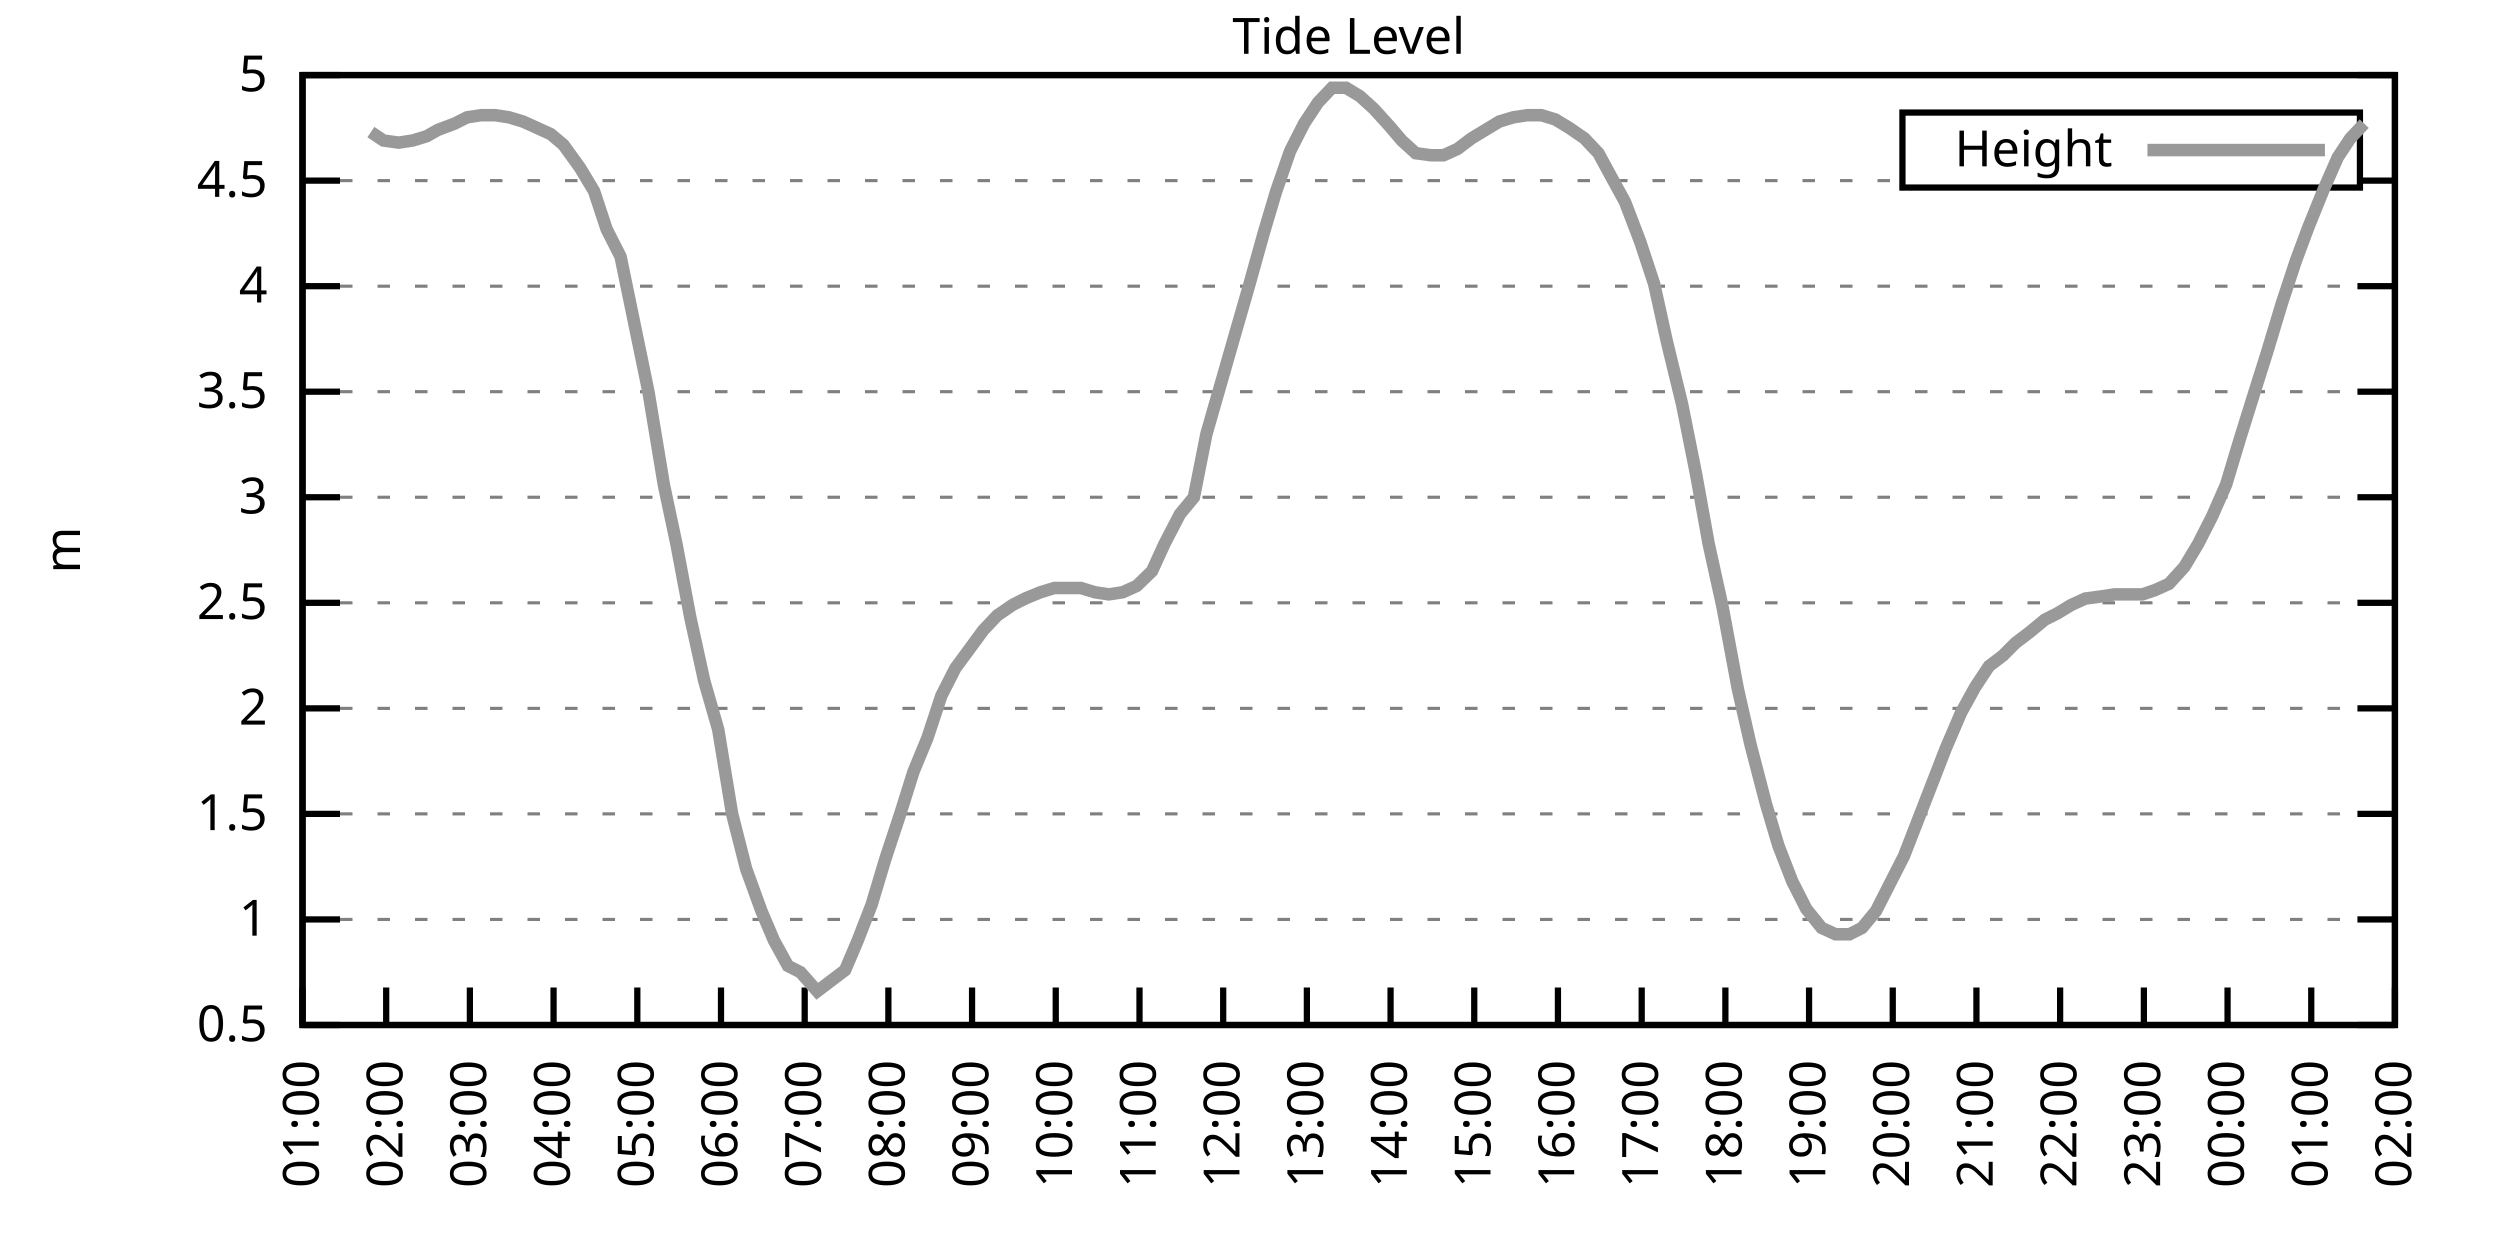
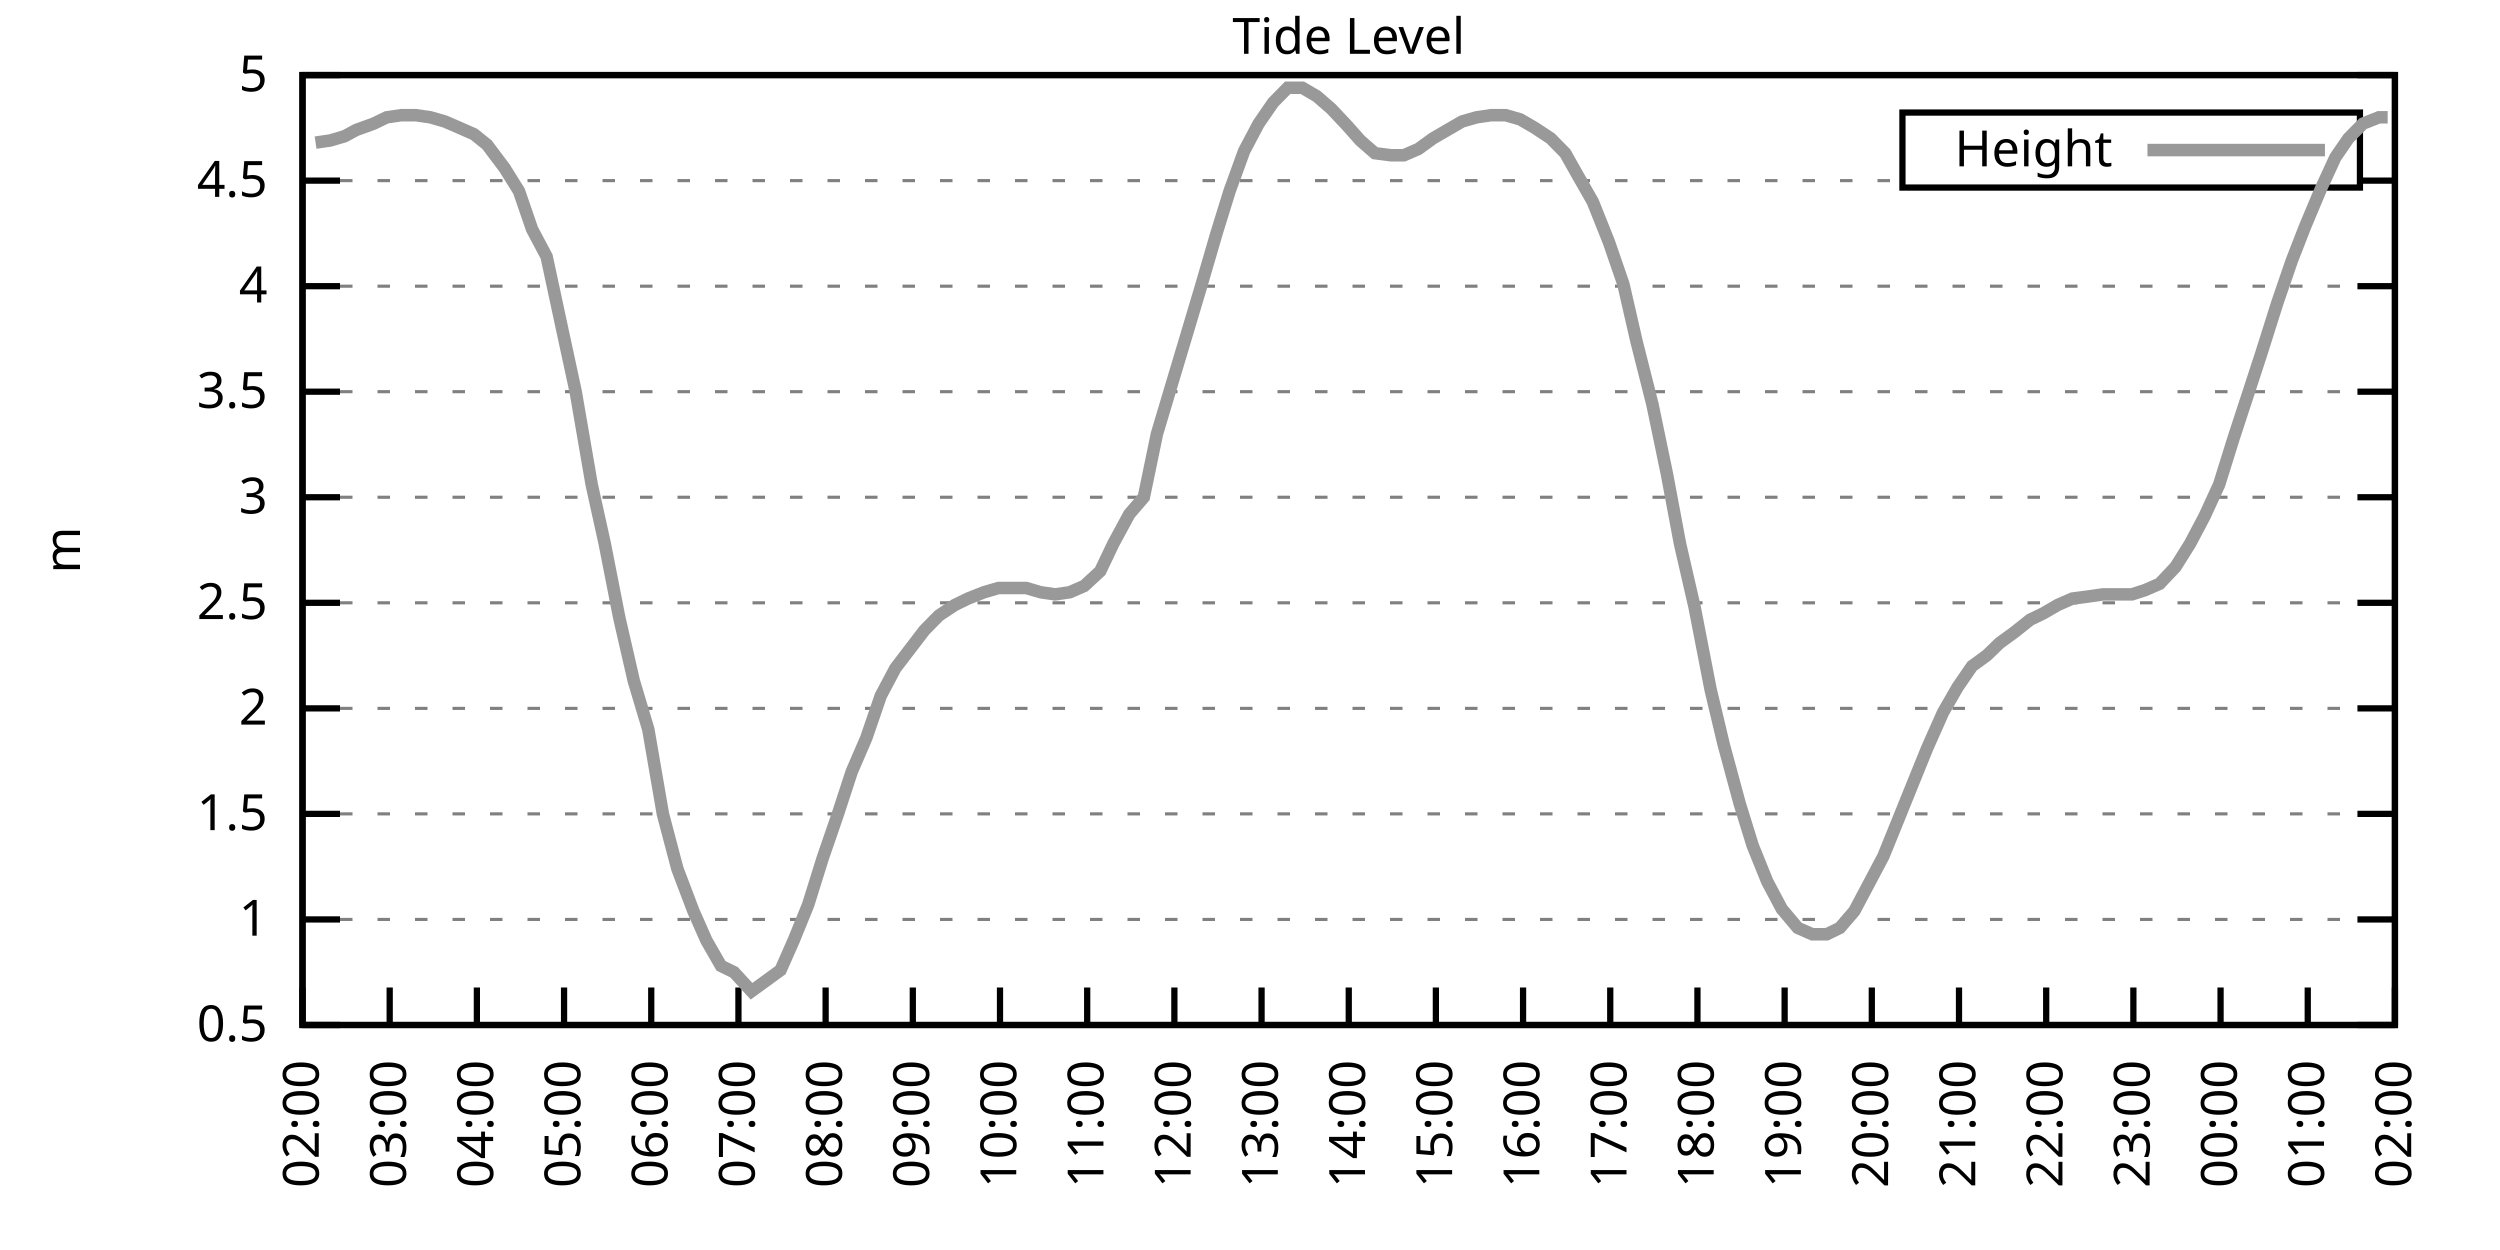
<svg xmlns="http://www.w3.org/2000/svg" xmlns:xlink="http://www.w3.org/1999/xlink" width="400" height="200" viewBox="0 0 400 200">
  <g id="gnuplot_canvas">
    <rect x="0" y="0" width="400" height="200" fill="none" />
    <defs>
      <circle id="gpDot" r="0.5" stroke-width="0.5" stroke="currentColor" />
      <path id="gpPt0" stroke-width="0.333" stroke="currentColor" d="M-1,0 h2 M0,-1 v2" />
      <path id="gpPt1" stroke-width="0.333" stroke="currentColor" d="M-1,-1 L1,1 M1,-1 L-1,1" />
      <path id="gpPt2" stroke-width="0.333" stroke="currentColor" d="M-1,0 L1,0 M0,-1 L0,1 M-1,-1 L1,1 M-1,1 L1,-1" />
      <rect id="gpPt3" stroke-width="0.333" stroke="currentColor" x="-1" y="-1" width="2" height="2" />
      <rect id="gpPt4" stroke-width="0.333" stroke="currentColor" fill="currentColor" x="-1" y="-1" width="2" height="2" />
      <circle id="gpPt5" stroke-width="0.333" stroke="currentColor" cx="0" cy="0" r="1" />
      <use xlink:href="#gpPt5" id="gpPt6" fill="currentColor" stroke="none" />
      <path id="gpPt7" stroke-width="0.333" stroke="currentColor" d="M0,-1.33 L-1.33,0.67 L1.33,0.67 z" />
      <use xlink:href="#gpPt7" id="gpPt8" fill="currentColor" stroke="none" />
      <use xlink:href="#gpPt7" id="gpPt9" stroke="currentColor" transform="rotate(180)" />
      <use xlink:href="#gpPt9" id="gpPt10" fill="currentColor" stroke="none" />
      <use xlink:href="#gpPt3" id="gpPt11" stroke="currentColor" transform="rotate(45)" />
      <use xlink:href="#gpPt11" id="gpPt12" fill="currentColor" stroke="none" />
      <path id="gpPt13" stroke-width="0.333" stroke="currentColor" d="M0,1.330 L1.265,0.411 L0.782,-1.067 L-0.782,-1.076 L-1.265,0.411 z" />
      <use xlink:href="#gpPt13" id="gpPt14" fill="currentColor" stroke="none" />
      <filter id="textbox" filterUnits="objectBoundingBox" x="0" y="0" height="1" width="1">
        <feFlood flood-color="white" flood-opacity="1" result="bgnd" />
        <feComposite in="SourceGraphic" in2="bgnd" operator="atop" />
      </filter>
      <filter id="greybox" filterUnits="objectBoundingBox" x="0" y="0" height="1" width="1">
        <feFlood flood-color="lightgrey" flood-opacity="1" result="grey" />
        <feComposite in="SourceGraphic" in2="grey" operator="atop" />
      </filter>
    </defs>
    <g fill="none" color="white" stroke="currentColor" stroke-width="1.00" stroke-linecap="butt" stroke-linejoin="miter">
</g>
    <g fill="none" color="black" stroke="currentColor" stroke-width="1.00" stroke-linecap="butt" stroke-linejoin="miter">
      <g stroke="none" shape-rendering="crispEdges">
        <polygon fill="rgb(255, 255, 255)" points="48.40,164.00 383.18,164.00 383.18,12.02 48.40,12.02 " />
      </g>
    </g>
    <g fill="none" color="black" stroke="currentColor" stroke-width="1.00" stroke-linecap="butt" stroke-linejoin="miter">
</g>
    <g fill="none" color="black" stroke="black" stroke-width="0.50" stroke-linecap="butt" stroke-linejoin="miter">
</g>
    <g fill="none" color="gray" stroke="currentColor" stroke-width="0.50" stroke-linecap="butt" stroke-linejoin="miter">
      <path stroke="gray" stroke-dasharray="2,4" class="gridline" d="M48.40,164.00 L383.19,164.00  " />
    </g>
    <g fill="none" color="gray" stroke="gray" stroke-width="1.00" stroke-linecap="butt" stroke-linejoin="miter">
</g>
    <g fill="none" color="black" stroke="currentColor" stroke-width="1.00" stroke-linecap="butt" stroke-linejoin="miter">
      <path stroke="black" d="M48.40,164.00 L54.40,164.00 M383.19,164.00 L377.19,164.00  " />
      <g transform="translate(42.80,166.60)" stroke="none" fill="black" font-family="Sans" font-size="8.00" text-anchor="end">
        <text>
          <tspan font-family="Sans"> 0.5</tspan>
        </text>
      </g>
    </g>
    <g fill="none" color="black" stroke="currentColor" stroke-width="1.00" stroke-linecap="butt" stroke-linejoin="miter">
</g>
    <g fill="none" color="black" stroke="black" stroke-width="0.50" stroke-linecap="butt" stroke-linejoin="miter">
</g>
    <g fill="none" color="gray" stroke="currentColor" stroke-width="0.50" stroke-linecap="butt" stroke-linejoin="miter">
      <path stroke="gray" stroke-dasharray="2,4" class="gridline" d="M48.40,147.11 L383.19,147.11  " />
    </g>
    <g fill="none" color="gray" stroke="gray" stroke-width="1.00" stroke-linecap="butt" stroke-linejoin="miter">
</g>
    <g fill="none" color="black" stroke="currentColor" stroke-width="1.00" stroke-linecap="butt" stroke-linejoin="miter">
      <path stroke="black" d="M48.40,147.11 L54.40,147.11 M383.19,147.11 L377.19,147.11  " />
      <g transform="translate(42.80,149.71)" stroke="none" fill="black" font-family="Sans" font-size="8.00" text-anchor="end">
        <text>
          <tspan font-family="Sans"> 1</tspan>
        </text>
      </g>
    </g>
    <g fill="none" color="black" stroke="currentColor" stroke-width="1.00" stroke-linecap="butt" stroke-linejoin="miter">
</g>
    <g fill="none" color="black" stroke="black" stroke-width="0.50" stroke-linecap="butt" stroke-linejoin="miter">
</g>
    <g fill="none" color="gray" stroke="currentColor" stroke-width="0.50" stroke-linecap="butt" stroke-linejoin="miter">
      <path stroke="gray" stroke-dasharray="2,4" class="gridline" d="M48.40,130.22 L383.19,130.22  " />
    </g>
    <g fill="none" color="gray" stroke="gray" stroke-width="1.00" stroke-linecap="butt" stroke-linejoin="miter">
</g>
    <g fill="none" color="black" stroke="currentColor" stroke-width="1.00" stroke-linecap="butt" stroke-linejoin="miter">
      <path stroke="black" d="M48.40,130.22 L54.40,130.22 M383.19,130.22 L377.19,130.22  " />
      <g transform="translate(42.80,132.82)" stroke="none" fill="black" font-family="Sans" font-size="8.00" text-anchor="end">
        <text>
          <tspan font-family="Sans"> 1.5</tspan>
        </text>
      </g>
    </g>
    <g fill="none" color="black" stroke="currentColor" stroke-width="1.00" stroke-linecap="butt" stroke-linejoin="miter">
</g>
    <g fill="none" color="black" stroke="black" stroke-width="0.50" stroke-linecap="butt" stroke-linejoin="miter">
</g>
    <g fill="none" color="gray" stroke="currentColor" stroke-width="0.50" stroke-linecap="butt" stroke-linejoin="miter">
      <path stroke="gray" stroke-dasharray="2,4" class="gridline" d="M48.40,113.34 L383.19,113.34  " />
    </g>
    <g fill="none" color="gray" stroke="gray" stroke-width="1.00" stroke-linecap="butt" stroke-linejoin="miter">
</g>
    <g fill="none" color="black" stroke="currentColor" stroke-width="1.00" stroke-linecap="butt" stroke-linejoin="miter">
      <path stroke="black" d="M48.40,113.34 L54.40,113.34 M383.19,113.34 L377.19,113.34  " />
      <g transform="translate(42.80,115.94)" stroke="none" fill="black" font-family="Sans" font-size="8.00" text-anchor="end">
        <text>
          <tspan font-family="Sans"> 2</tspan>
        </text>
      </g>
    </g>
    <g fill="none" color="black" stroke="currentColor" stroke-width="1.00" stroke-linecap="butt" stroke-linejoin="miter">
</g>
    <g fill="none" color="black" stroke="black" stroke-width="0.50" stroke-linecap="butt" stroke-linejoin="miter">
</g>
    <g fill="none" color="gray" stroke="currentColor" stroke-width="0.50" stroke-linecap="butt" stroke-linejoin="miter">
      <path stroke="gray" stroke-dasharray="2,4" class="gridline" d="M48.40,96.45 L383.19,96.45  " />
    </g>
    <g fill="none" color="gray" stroke="gray" stroke-width="1.00" stroke-linecap="butt" stroke-linejoin="miter">
</g>
    <g fill="none" color="black" stroke="currentColor" stroke-width="1.00" stroke-linecap="butt" stroke-linejoin="miter">
      <path stroke="black" d="M48.40,96.45 L54.40,96.45 M383.19,96.45 L377.19,96.45  " />
      <g transform="translate(42.80,99.05)" stroke="none" fill="black" font-family="Sans" font-size="8.00" text-anchor="end">
        <text>
          <tspan font-family="Sans"> 2.5</tspan>
        </text>
      </g>
    </g>
    <g fill="none" color="black" stroke="currentColor" stroke-width="1.00" stroke-linecap="butt" stroke-linejoin="miter">
</g>
    <g fill="none" color="black" stroke="black" stroke-width="0.50" stroke-linecap="butt" stroke-linejoin="miter">
</g>
    <g fill="none" color="gray" stroke="currentColor" stroke-width="0.50" stroke-linecap="butt" stroke-linejoin="miter">
      <path stroke="gray" stroke-dasharray="2,4" class="gridline" d="M48.40,79.56 L383.19,79.56  " />
    </g>
    <g fill="none" color="gray" stroke="gray" stroke-width="1.00" stroke-linecap="butt" stroke-linejoin="miter">
</g>
    <g fill="none" color="black" stroke="currentColor" stroke-width="1.00" stroke-linecap="butt" stroke-linejoin="miter">
      <path stroke="black" d="M48.40,79.56 L54.40,79.56 M383.19,79.56 L377.19,79.56  " />
      <g transform="translate(42.80,82.16)" stroke="none" fill="black" font-family="Sans" font-size="8.00" text-anchor="end">
        <text>
          <tspan font-family="Sans"> 3</tspan>
        </text>
      </g>
    </g>
    <g fill="none" color="black" stroke="currentColor" stroke-width="1.00" stroke-linecap="butt" stroke-linejoin="miter">
</g>
    <g fill="none" color="black" stroke="black" stroke-width="0.50" stroke-linecap="butt" stroke-linejoin="miter">
</g>
    <g fill="none" color="gray" stroke="currentColor" stroke-width="0.50" stroke-linecap="butt" stroke-linejoin="miter">
      <path stroke="gray" stroke-dasharray="2,4" class="gridline" d="M48.40,62.67 L383.19,62.67  " />
    </g>
    <g fill="none" color="gray" stroke="gray" stroke-width="1.00" stroke-linecap="butt" stroke-linejoin="miter">
</g>
    <g fill="none" color="black" stroke="currentColor" stroke-width="1.00" stroke-linecap="butt" stroke-linejoin="miter">
      <path stroke="black" d="M48.40,62.67 L54.40,62.67 M383.19,62.67 L377.19,62.67  " />
      <g transform="translate(42.80,65.27)" stroke="none" fill="black" font-family="Sans" font-size="8.00" text-anchor="end">
        <text>
          <tspan font-family="Sans"> 3.5</tspan>
        </text>
      </g>
    </g>
    <g fill="none" color="black" stroke="currentColor" stroke-width="1.00" stroke-linecap="butt" stroke-linejoin="miter">
</g>
    <g fill="none" color="black" stroke="black" stroke-width="0.50" stroke-linecap="butt" stroke-linejoin="miter">
</g>
    <g fill="none" color="gray" stroke="currentColor" stroke-width="0.50" stroke-linecap="butt" stroke-linejoin="miter">
      <path stroke="gray" stroke-dasharray="2,4" class="gridline" d="M48.40,45.79 L383.19,45.79  " />
    </g>
    <g fill="none" color="gray" stroke="gray" stroke-width="1.00" stroke-linecap="butt" stroke-linejoin="miter">
</g>
    <g fill="none" color="black" stroke="currentColor" stroke-width="1.00" stroke-linecap="butt" stroke-linejoin="miter">
      <path stroke="black" d="M48.40,45.79 L54.40,45.79 M383.19,45.79 L377.19,45.79  " />
      <g transform="translate(42.80,48.39)" stroke="none" fill="black" font-family="Sans" font-size="8.00" text-anchor="end">
        <text>
          <tspan font-family="Sans"> 4</tspan>
        </text>
      </g>
    </g>
    <g fill="none" color="black" stroke="currentColor" stroke-width="1.00" stroke-linecap="butt" stroke-linejoin="miter">
</g>
    <g fill="none" color="black" stroke="black" stroke-width="0.50" stroke-linecap="butt" stroke-linejoin="miter">
</g>
    <g fill="none" color="gray" stroke="currentColor" stroke-width="0.50" stroke-linecap="butt" stroke-linejoin="miter">
      <path stroke="gray" stroke-dasharray="2,4" class="gridline" d="M48.40,28.90 L304.39,28.90 M377.59,28.90 L383.19,28.90  " />
    </g>
    <g fill="none" color="gray" stroke="gray" stroke-width="1.00" stroke-linecap="butt" stroke-linejoin="miter">
</g>
    <g fill="none" color="black" stroke="currentColor" stroke-width="1.00" stroke-linecap="butt" stroke-linejoin="miter">
      <path stroke="black" d="M48.40,28.90 L54.40,28.90 M383.19,28.90 L377.19,28.90  " />
      <g transform="translate(42.80,31.50)" stroke="none" fill="black" font-family="Sans" font-size="8.00" text-anchor="end">
        <text>
          <tspan font-family="Sans"> 4.5</tspan>
        </text>
      </g>
    </g>
    <g fill="none" color="black" stroke="currentColor" stroke-width="1.00" stroke-linecap="butt" stroke-linejoin="miter">
</g>
    <g fill="none" color="black" stroke="black" stroke-width="0.50" stroke-linecap="butt" stroke-linejoin="miter">
</g>
    <g fill="none" color="gray" stroke="currentColor" stroke-width="0.50" stroke-linecap="butt" stroke-linejoin="miter">
      <path stroke="gray" stroke-dasharray="2,4" class="gridline" d="M48.40,12.01 L383.19,12.01  " />
    </g>
    <g fill="none" color="gray" stroke="gray" stroke-width="1.00" stroke-linecap="butt" stroke-linejoin="miter">
</g>
    <g fill="none" color="black" stroke="currentColor" stroke-width="1.00" stroke-linecap="butt" stroke-linejoin="miter">
      <path stroke="black" d="M48.40,12.01 L54.40,12.01 M383.19,12.01 L377.19,12.01  " />
      <g transform="translate(42.80,14.61)" stroke="none" fill="black" font-family="Sans" font-size="8.00" text-anchor="end">
        <text>
          <tspan font-family="Sans"> 5</tspan>
        </text>
      </g>
    </g>
    <g fill="none" color="black" stroke="currentColor" stroke-width="1.00" stroke-linecap="butt" stroke-linejoin="miter">
      <path stroke="black" d="M48.40,164.00 L48.40,158.00  " />
      <g transform="translate(51.00,169.60) rotate(270.00)" stroke="none" fill="black" font-family="Sans" font-size="8.00" text-anchor="end">
        <text>
-           <tspan font-family="Sans">01:00</tspan>
-         </text>
-       </g>
-     </g>
-     <g fill="none" color="black" stroke="currentColor" stroke-width="1.00" stroke-linecap="butt" stroke-linejoin="miter">
-       <path stroke="black" d="M61.79,164.00 L61.79,158.00  " />
-       <g transform="translate(64.39,169.60) rotate(270.00)" stroke="none" fill="black" font-family="Sans" font-size="8.00" text-anchor="end">
-         <text>
          <tspan font-family="Sans">02:00</tspan>
        </text>
      </g>
    </g>
    <g fill="none" color="black" stroke="currentColor" stroke-width="1.00" stroke-linecap="butt" stroke-linejoin="miter">
-       <path stroke="black" d="M75.18,164.00 L75.18,158.00  " />
-       <g transform="translate(77.78,169.60) rotate(270.00)" stroke="none" fill="black" font-family="Sans" font-size="8.00" text-anchor="end">
+       <path stroke="black" d="M62.35,164.00 L62.35,158.00  " />
+       <g transform="translate(64.95,169.60) rotate(270.00)" stroke="none" fill="black" font-family="Sans" font-size="8.00" text-anchor="end">
        <text>
          <tspan font-family="Sans">03:00</tspan>
        </text>
      </g>
    </g>
    <g fill="none" color="black" stroke="currentColor" stroke-width="1.00" stroke-linecap="butt" stroke-linejoin="miter">
-       <path stroke="black" d="M88.57,164.00 L88.57,158.00  " />
-       <g transform="translate(91.17,169.60) rotate(270.00)" stroke="none" fill="black" font-family="Sans" font-size="8.00" text-anchor="end">
+       <path stroke="black" d="M76.30,164.00 L76.30,158.00  " />
+       <g transform="translate(78.90,169.60) rotate(270.00)" stroke="none" fill="black" font-family="Sans" font-size="8.00" text-anchor="end">
        <text>
          <tspan font-family="Sans">04:00</tspan>
        </text>
      </g>
    </g>
    <g fill="none" color="black" stroke="currentColor" stroke-width="1.00" stroke-linecap="butt" stroke-linejoin="miter">
-       <path stroke="black" d="M101.97,164.00 L101.97,158.00  " />
-       <g transform="translate(104.57,169.60) rotate(270.00)" stroke="none" fill="black" font-family="Sans" font-size="8.00" text-anchor="end">
+       <path stroke="black" d="M90.25,164.00 L90.25,158.00  " />
+       <g transform="translate(92.85,169.60) rotate(270.00)" stroke="none" fill="black" font-family="Sans" font-size="8.00" text-anchor="end">
        <text>
          <tspan font-family="Sans">05:00</tspan>
        </text>
      </g>
    </g>
    <g fill="none" color="black" stroke="currentColor" stroke-width="1.00" stroke-linecap="butt" stroke-linejoin="miter">
-       <path stroke="black" d="M115.36,164.00 L115.36,158.00  " />
-       <g transform="translate(117.96,169.60) rotate(270.00)" stroke="none" fill="black" font-family="Sans" font-size="8.00" text-anchor="end">
+       <path stroke="black" d="M104.20,164.00 L104.20,158.00  " />
+       <g transform="translate(106.80,169.60) rotate(270.00)" stroke="none" fill="black" font-family="Sans" font-size="8.00" text-anchor="end">
        <text>
          <tspan font-family="Sans">06:00</tspan>
        </text>
      </g>
    </g>
    <g fill="none" color="black" stroke="currentColor" stroke-width="1.00" stroke-linecap="butt" stroke-linejoin="miter">
-       <path stroke="black" d="M128.75,164.00 L128.75,158.00  " />
-       <g transform="translate(131.35,169.60) rotate(270.00)" stroke="none" fill="black" font-family="Sans" font-size="8.00" text-anchor="end">
+       <path stroke="black" d="M118.15,164.00 L118.15,158.00  " />
+       <g transform="translate(120.75,169.60) rotate(270.00)" stroke="none" fill="black" font-family="Sans" font-size="8.00" text-anchor="end">
        <text>
          <tspan font-family="Sans">07:00</tspan>
        </text>
      </g>
    </g>
    <g fill="none" color="black" stroke="currentColor" stroke-width="1.00" stroke-linecap="butt" stroke-linejoin="miter">
-       <path stroke="black" d="M142.14,164.00 L142.14,158.00  " />
-       <g transform="translate(144.74,169.60) rotate(270.00)" stroke="none" fill="black" font-family="Sans" font-size="8.00" text-anchor="end">
+       <path stroke="black" d="M132.10,164.00 L132.10,158.00  " />
+       <g transform="translate(134.70,169.60) rotate(270.00)" stroke="none" fill="black" font-family="Sans" font-size="8.00" text-anchor="end">
        <text>
          <tspan font-family="Sans">08:00</tspan>
        </text>
      </g>
    </g>
    <g fill="none" color="black" stroke="currentColor" stroke-width="1.00" stroke-linecap="butt" stroke-linejoin="miter">
-       <path stroke="black" d="M155.53,164.00 L155.53,158.00  " />
-       <g transform="translate(158.13,169.60) rotate(270.00)" stroke="none" fill="black" font-family="Sans" font-size="8.00" text-anchor="end">
+       <path stroke="black" d="M146.05,164.00 L146.05,158.00  " />
+       <g transform="translate(148.65,169.60) rotate(270.00)" stroke="none" fill="black" font-family="Sans" font-size="8.00" text-anchor="end">
        <text>
          <tspan font-family="Sans">09:00</tspan>
        </text>
      </g>
    </g>
    <g fill="none" color="black" stroke="currentColor" stroke-width="1.00" stroke-linecap="butt" stroke-linejoin="miter">
-       <path stroke="black" d="M168.92,164.00 L168.92,158.00  " />
-       <g transform="translate(171.52,169.60) rotate(270.00)" stroke="none" fill="black" font-family="Sans" font-size="8.00" text-anchor="end">
+       <path stroke="black" d="M160.00,164.00 L160.00,158.00  " />
+       <g transform="translate(162.60,169.60) rotate(270.00)" stroke="none" fill="black" font-family="Sans" font-size="8.00" text-anchor="end">
        <text>
          <tspan font-family="Sans">10:00</tspan>
        </text>
      </g>
    </g>
    <g fill="none" color="black" stroke="currentColor" stroke-width="1.00" stroke-linecap="butt" stroke-linejoin="miter">
-       <path stroke="black" d="M182.32,164.00 L182.32,158.00  " />
-       <g transform="translate(184.92,169.60) rotate(270.00)" stroke="none" fill="black" font-family="Sans" font-size="8.00" text-anchor="end">
+       <path stroke="black" d="M173.95,164.00 L173.95,158.00  " />
+       <g transform="translate(176.55,169.60) rotate(270.00)" stroke="none" fill="black" font-family="Sans" font-size="8.00" text-anchor="end">
        <text>
          <tspan font-family="Sans">11:00</tspan>
        </text>
      </g>
    </g>
    <g fill="none" color="black" stroke="currentColor" stroke-width="1.00" stroke-linecap="butt" stroke-linejoin="miter">
-       <path stroke="black" d="M195.71,164.00 L195.71,158.00  " />
-       <g transform="translate(198.31,169.60) rotate(270.00)" stroke="none" fill="black" font-family="Sans" font-size="8.00" text-anchor="end">
+       <path stroke="black" d="M187.90,164.00 L187.90,158.00  " />
+       <g transform="translate(190.50,169.60) rotate(270.00)" stroke="none" fill="black" font-family="Sans" font-size="8.00" text-anchor="end">
        <text>
          <tspan font-family="Sans">12:00</tspan>
        </text>
      </g>
    </g>
    <g fill="none" color="black" stroke="currentColor" stroke-width="1.00" stroke-linecap="butt" stroke-linejoin="miter">
-       <path stroke="black" d="M209.10,164.00 L209.10,158.00  " />
-       <g transform="translate(211.70,169.60) rotate(270.00)" stroke="none" fill="black" font-family="Sans" font-size="8.00" text-anchor="end">
+       <path stroke="black" d="M201.85,164.00 L201.85,158.00  " />
+       <g transform="translate(204.45,169.60) rotate(270.00)" stroke="none" fill="black" font-family="Sans" font-size="8.00" text-anchor="end">
        <text>
          <tspan font-family="Sans">13:00</tspan>
        </text>
      </g>
    </g>
    <g fill="none" color="black" stroke="currentColor" stroke-width="1.00" stroke-linecap="butt" stroke-linejoin="miter">
-       <path stroke="black" d="M222.49,164.00 L222.49,158.00  " />
-       <g transform="translate(225.09,169.60) rotate(270.00)" stroke="none" fill="black" font-family="Sans" font-size="8.00" text-anchor="end">
+       <path stroke="black" d="M215.80,164.00 L215.80,158.00  " />
+       <g transform="translate(218.40,169.60) rotate(270.00)" stroke="none" fill="black" font-family="Sans" font-size="8.00" text-anchor="end">
        <text>
          <tspan font-family="Sans">14:00</tspan>
        </text>
      </g>
    </g>
    <g fill="none" color="black" stroke="currentColor" stroke-width="1.00" stroke-linecap="butt" stroke-linejoin="miter">
-       <path stroke="black" d="M235.88,164.00 L235.88,158.00  " />
-       <g transform="translate(238.48,169.60) rotate(270.00)" stroke="none" fill="black" font-family="Sans" font-size="8.00" text-anchor="end">
+       <path stroke="black" d="M229.74,164.00 L229.74,158.00  " />
+       <g transform="translate(232.34,169.60) rotate(270.00)" stroke="none" fill="black" font-family="Sans" font-size="8.00" text-anchor="end">
        <text>
          <tspan font-family="Sans">15:00</tspan>
        </text>
      </g>
    </g>
    <g fill="none" color="black" stroke="currentColor" stroke-width="1.00" stroke-linecap="butt" stroke-linejoin="miter">
-       <path stroke="black" d="M249.27,164.00 L249.27,158.00  " />
-       <g transform="translate(251.87,169.60) rotate(270.00)" stroke="none" fill="black" font-family="Sans" font-size="8.00" text-anchor="end">
+       <path stroke="black" d="M243.69,164.00 L243.69,158.00  " />
+       <g transform="translate(246.29,169.60) rotate(270.00)" stroke="none" fill="black" font-family="Sans" font-size="8.00" text-anchor="end">
        <text>
          <tspan font-family="Sans">16:00</tspan>
        </text>
      </g>
    </g>
    <g fill="none" color="black" stroke="currentColor" stroke-width="1.00" stroke-linecap="butt" stroke-linejoin="miter">
-       <path stroke="black" d="M262.67,164.00 L262.67,158.00  " />
-       <g transform="translate(265.27,169.60) rotate(270.00)" stroke="none" fill="black" font-family="Sans" font-size="8.00" text-anchor="end">
+       <path stroke="black" d="M257.64,164.00 L257.64,158.00  " />
+       <g transform="translate(260.24,169.60) rotate(270.00)" stroke="none" fill="black" font-family="Sans" font-size="8.00" text-anchor="end">
        <text>
          <tspan font-family="Sans">17:00</tspan>
        </text>
      </g>
    </g>
    <g fill="none" color="black" stroke="currentColor" stroke-width="1.00" stroke-linecap="butt" stroke-linejoin="miter">
-       <path stroke="black" d="M276.06,164.00 L276.06,158.00  " />
-       <g transform="translate(278.66,169.60) rotate(270.00)" stroke="none" fill="black" font-family="Sans" font-size="8.00" text-anchor="end">
+       <path stroke="black" d="M271.59,164.00 L271.59,158.00  " />
+       <g transform="translate(274.19,169.60) rotate(270.00)" stroke="none" fill="black" font-family="Sans" font-size="8.00" text-anchor="end">
        <text>
          <tspan font-family="Sans">18:00</tspan>
        </text>
      </g>
    </g>
    <g fill="none" color="black" stroke="currentColor" stroke-width="1.00" stroke-linecap="butt" stroke-linejoin="miter">
-       <path stroke="black" d="M289.45,164.00 L289.45,158.00  " />
-       <g transform="translate(292.05,169.60) rotate(270.00)" stroke="none" fill="black" font-family="Sans" font-size="8.00" text-anchor="end">
+       <path stroke="black" d="M285.54,164.00 L285.54,158.00  " />
+       <g transform="translate(288.14,169.60) rotate(270.00)" stroke="none" fill="black" font-family="Sans" font-size="8.00" text-anchor="end">
        <text>
          <tspan font-family="Sans">19:00</tspan>
        </text>
      </g>
    </g>
    <g fill="none" color="black" stroke="currentColor" stroke-width="1.00" stroke-linecap="butt" stroke-linejoin="miter">
-       <path stroke="black" d="M302.84,164.00 L302.84,158.00  " />
-       <g transform="translate(305.44,169.60) rotate(270.00)" stroke="none" fill="black" font-family="Sans" font-size="8.00" text-anchor="end">
+       <path stroke="black" d="M299.49,164.00 L299.49,158.00  " />
+       <g transform="translate(302.09,169.60) rotate(270.00)" stroke="none" fill="black" font-family="Sans" font-size="8.00" text-anchor="end">
        <text>
          <tspan font-family="Sans">20:00</tspan>
        </text>
      </g>
    </g>
    <g fill="none" color="black" stroke="currentColor" stroke-width="1.00" stroke-linecap="butt" stroke-linejoin="miter">
-       <path stroke="black" d="M316.23,164.00 L316.23,158.00  " />
-       <g transform="translate(318.83,169.60) rotate(270.00)" stroke="none" fill="black" font-family="Sans" font-size="8.00" text-anchor="end">
+       <path stroke="black" d="M313.44,164.00 L313.44,158.00  " />
+       <g transform="translate(316.04,169.60) rotate(270.00)" stroke="none" fill="black" font-family="Sans" font-size="8.00" text-anchor="end">
        <text>
          <tspan font-family="Sans">21:00</tspan>
        </text>
      </g>
    </g>
    <g fill="none" color="black" stroke="currentColor" stroke-width="1.00" stroke-linecap="butt" stroke-linejoin="miter">
-       <path stroke="black" d="M329.62,164.00 L329.62,158.00  " />
-       <g transform="translate(332.22,169.60) rotate(270.00)" stroke="none" fill="black" font-family="Sans" font-size="8.00" text-anchor="end">
+       <path stroke="black" d="M327.39,164.00 L327.39,158.00  " />
+       <g transform="translate(329.99,169.60) rotate(270.00)" stroke="none" fill="black" font-family="Sans" font-size="8.00" text-anchor="end">
        <text>
          <tspan font-family="Sans">22:00</tspan>
        </text>
      </g>
    </g>
    <g fill="none" color="black" stroke="currentColor" stroke-width="1.00" stroke-linecap="butt" stroke-linejoin="miter">
-       <path stroke="black" d="M343.02,164.00 L343.02,158.00  " />
-       <g transform="translate(345.62,169.60) rotate(270.00)" stroke="none" fill="black" font-family="Sans" font-size="8.00" text-anchor="end">
+       <path stroke="black" d="M341.34,164.00 L341.34,158.00  " />
+       <g transform="translate(343.94,169.60) rotate(270.00)" stroke="none" fill="black" font-family="Sans" font-size="8.00" text-anchor="end">
        <text>
          <tspan font-family="Sans">23:00</tspan>
        </text>
      </g>
    </g>
    <g fill="none" color="black" stroke="currentColor" stroke-width="1.00" stroke-linecap="butt" stroke-linejoin="miter">
-       <path stroke="black" d="M356.41,164.00 L356.41,158.00  " />
-       <g transform="translate(359.01,169.60) rotate(270.00)" stroke="none" fill="black" font-family="Sans" font-size="8.00" text-anchor="end">
+       <path stroke="black" d="M355.29,164.00 L355.29,158.00  " />
+       <g transform="translate(357.89,169.60) rotate(270.00)" stroke="none" fill="black" font-family="Sans" font-size="8.00" text-anchor="end">
        <text>
          <tspan font-family="Sans">00:00</tspan>
        </text>
      </g>
    </g>
    <g fill="none" color="black" stroke="currentColor" stroke-width="1.00" stroke-linecap="butt" stroke-linejoin="miter">
-       <path stroke="black" d="M369.80,164.00 L369.80,158.00  " />
-       <g transform="translate(372.40,169.60) rotate(270.00)" stroke="none" fill="black" font-family="Sans" font-size="8.00" text-anchor="end">
+       <path stroke="black" d="M369.24,164.00 L369.24,158.00  " />
+       <g transform="translate(371.84,169.60) rotate(270.00)" stroke="none" fill="black" font-family="Sans" font-size="8.00" text-anchor="end">
        <text>
          <tspan font-family="Sans">01:00</tspan>
        </text>
      </g>
    </g>
    <g fill="none" color="black" stroke="currentColor" stroke-width="1.00" stroke-linecap="butt" stroke-linejoin="miter">
      <path stroke="black" d="M383.19,164.00 L383.19,158.00  " />
      <g transform="translate(385.79,169.60) rotate(270.00)" stroke="none" fill="black" font-family="Sans" font-size="8.00" text-anchor="end">
        <text>
          <tspan font-family="Sans">02:00</tspan>
        </text>
      </g>
    </g>
    <g fill="none" color="black" stroke="currentColor" stroke-width="1.00" stroke-linecap="butt" stroke-linejoin="miter">
</g>
    <g fill="none" color="black" stroke="currentColor" stroke-width="1.00" stroke-linecap="butt" stroke-linejoin="miter">
      <path stroke="black" d="M48.40,12.01 L48.40,164.00 L383.19,164.00 L383.19,12.01 L48.40,12.01 Z  " />
    </g>
    <g fill="none" color="black" stroke="currentColor" stroke-width="1.00" stroke-linecap="butt" stroke-linejoin="miter">
</g>
    <g fill="none" color="black" stroke="currentColor" stroke-width="1.00" stroke-linecap="butt" stroke-linejoin="miter">
      <path stroke="black" d="M304.39,30.01 L304.39,18.01 L377.59,18.01 L377.59,30.01 L304.39,30.01 Z  " />
    </g>
    <g id="Tide_level_plot_1">
      <g fill="none" color="white" stroke="black" stroke-width="2.00" stroke-linecap="butt" stroke-linejoin="miter">
</g>
      <g fill="none" color="black" stroke="currentColor" stroke-width="2.00" stroke-linecap="butt" stroke-linejoin="miter">
        <g transform="translate(337.99,26.61)" stroke="none" fill="black" font-family="Sans" font-size="8.00" text-anchor="end">
          <text>
            <tspan font-family="Sans">Height</tspan>
          </text>
        </g>
      </g>
      <g fill="none" color="black" stroke="currentColor" stroke-width="2.00" stroke-linecap="butt" stroke-linejoin="miter">
-         <path stroke="rgb(153, 153, 153)" d="M343.59,24.01 L371.99,24.01 M59.34,21.13 L61.35,22.48 L63.80,22.82 L66.03,22.48 L68.26,21.80 L70.05,20.79   L72.73,19.78 L74.74,18.77 L76.97,18.43 L79.20,18.43 L81.43,18.77 L83.66,19.44 L85.90,20.45 L88.13,21.47   L90.14,23.16 L92.82,26.87 L95.05,30.59 L97.06,36.67 L99.29,41.06 L101.52,51.87 L103.75,62.67 L106.21,77.53   L108.22,86.99 L110.45,98.81 L112.68,108.95 L114.91,116.71 L117.14,130.22 L119.38,139.01 L121.83,145.76 L123.84,150.49   L126.07,154.54 L128.08,155.56 L130.76,158.60 L132.99,156.91 L135.22,155.22 L137.23,150.49 L139.46,144.75 L141.69,137.32   L143.93,130.56 L146.16,123.47 L148.39,118.07 L150.62,111.31 L152.85,106.92 L155.09,103.88 L157.32,100.84 L159.55,98.48   L162.01,96.79 L164.01,95.77 L166.47,94.76 L168.70,94.08 L170.71,94.08 L172.94,94.08 L175.17,94.76 L177.41,95.10   L179.64,94.76 L181.87,93.75 L184.32,91.38 L186.33,86.99 L188.79,82.26 L191.02,79.56 L193.03,69.43 L195.26,61.66   L197.49,53.89 L199.73,46.12 L202.18,37.34 L204.19,30.59 L206.42,24.17 L208.65,19.78 L210.88,16.40 L213.12,14.04   L215.35,14.04 L217.58,15.39 L219.81,17.41 L222.27,20.12 L224.28,22.48 L226.51,24.51 L228.96,24.84 L230.97,24.84   L233.20,23.83 L235.44,22.14 L237.67,20.79 L239.90,19.44 L242.13,18.77 L244.36,18.43 L246.60,18.43 L248.83,19.10   L251.06,20.45 L253.51,22.14 L255.75,24.51 L257.76,28.22 L259.99,32.28 L262.44,38.69 L264.67,45.45 L266.68,54.57   L269.14,64.70 L271.37,75.85 L273.38,86.99 L275.61,97.12 L278.07,110.30 L280.07,119.08 L282.53,128.54 L284.54,135.29   L286.77,141.03 L289.00,145.42 L291.46,148.46 L293.69,149.48 L295.92,149.48 L297.93,148.46 L300.16,145.76 L302.39,141.37   L304.63,136.98 L306.86,131.24 L309.09,125.50 L311.32,119.75 L313.78,114.01 L316.01,109.96 L318.24,106.58 L320.47,104.89   L322.48,102.87 L324.71,101.18 L327.17,99.15 L329.18,98.14 L331.41,96.79 L333.64,95.77 L336.10,95.44 L338.33,95.10   L340.34,95.10 L342.79,95.10 L344.80,94.42 L347.03,93.41 L349.49,90.71 L351.72,86.99 L353.95,82.60 L356.18,77.53   L358.42,70.10 L360.42,63.69 L362.66,56.59 L365.11,48.49 L367.34,41.73 L369.35,36.33 L371.81,30.25 L374.04,25.18   L376.05,22.14 L378.28,19.78  " />
+         <path stroke="rgb(153, 153, 153)" d="M343.59,24.01 L371.99,24.01 M50.49,22.82 L52.82,22.48 L55.14,21.80 L57.00,20.79 L59.79,19.78 L61.88,18.77   L64.21,18.43 L66.53,18.43 L68.86,18.77 L71.18,19.44 L73.51,20.45 L75.83,21.47 L77.93,23.16 L80.72,26.87   L83.04,30.59 L85.13,36.67 L87.46,41.06 L89.78,51.87 L92.11,62.67 L94.67,77.53 L96.76,86.99 L99.08,98.81   L101.41,108.95 L103.73,116.71 L106.06,130.22 L108.38,139.01 L110.94,145.76 L113.03,150.49 L115.36,154.54 L117.45,155.56   L120.24,158.60 L122.57,156.91 L124.89,155.22 L126.98,150.49 L129.31,144.75 L131.63,137.32 L133.96,130.56 L136.28,123.47   L138.61,118.07 L140.93,111.31 L143.26,106.92 L145.58,103.88 L147.91,100.84 L150.23,98.48 L152.79,96.79 L154.88,95.77   L157.44,94.76 L159.76,94.08 L161.86,94.08 L164.18,94.08 L166.51,94.76 L168.83,95.10 L171.16,94.76 L173.48,93.75   L176.04,91.38 L178.13,86.99 L180.69,82.26 L183.01,79.56 L185.11,69.43 L187.43,61.66 L189.76,53.89 L192.08,46.12   L194.64,37.34 L196.73,30.59 L199.06,24.17 L201.38,19.78 L203.71,16.40 L206.03,14.04 L208.36,14.04 L210.68,15.39   L213.01,17.41 L215.56,20.12 L217.65,22.48 L219.98,24.51 L222.54,24.84 L224.63,24.84 L226.95,23.83 L229.28,22.14   L231.60,20.79 L233.93,19.44 L236.25,18.77 L238.58,18.43 L240.90,18.43 L243.23,19.10 L245.55,20.45 L248.11,22.14   L250.44,24.51 L252.53,28.22 L254.85,32.28 L257.41,38.69 L259.74,45.45 L261.83,54.57 L264.39,64.70 L266.71,75.85   L268.80,86.99 L271.13,97.12 L273.69,110.30 L275.78,119.08 L278.34,128.54 L280.43,135.29 L282.75,141.03 L285.08,145.42   L287.64,148.46 L289.96,149.48 L292.29,149.48 L294.38,148.46 L296.70,145.76 L299.03,141.37 L301.35,136.98 L303.68,131.24   L306.00,125.50 L308.33,119.75 L310.88,114.01 L313.21,109.96 L315.53,106.58 L317.86,104.89 L319.95,102.87 L322.28,101.18   L324.83,99.15 L326.93,98.14 L329.25,96.79 L331.58,95.77 L334.13,95.44 L336.46,95.10 L338.55,95.10 L341.11,95.10   L343.20,94.42 L345.53,93.41 L348.08,90.71 L350.41,86.99 L352.73,82.60 L355.06,77.53 L357.38,70.10 L359.48,63.69   L361.80,56.59 L364.36,48.49 L366.68,41.73 L368.78,36.33 L371.33,30.25 L373.66,25.18 L375.75,22.14 L378.08,19.78   L380.63,18.77 L382.03,18.77  " />
      </g>
    </g>
    <g fill="none" color="black" stroke="currentColor" stroke-width="2.00" stroke-linecap="butt" stroke-linejoin="miter">
</g>
    <g fill="none" color="black" stroke="black" stroke-width="1.00" stroke-linecap="butt" stroke-linejoin="miter">
</g>
    <g fill="none" color="black" stroke="currentColor" stroke-width="1.00" stroke-linecap="butt" stroke-linejoin="miter">
      <path stroke="black" d="M48.40,12.01 L48.40,164.00 L383.19,164.00 L383.19,12.01 L48.40,12.01 Z  " />
      <g transform="translate(12.80,88.01) rotate(270.00)" stroke="none" fill="black" font-family="Sans" font-size="8.00" text-anchor="middle">
        <text>
          <tspan font-family="Sans">m</tspan>
        </text>
      </g>
    </g>
    <g fill="none" color="black" stroke="currentColor" stroke-width="1.00" stroke-linecap="butt" stroke-linejoin="miter">
</g>
    <g fill="none" color="black" stroke="currentColor" stroke-width="1.00" stroke-linecap="butt" stroke-linejoin="miter">
      <g transform="translate(215.79,8.61)" stroke="none" fill="black" font-family="Sans" font-size="8.00" text-anchor="middle">
        <text>
          <tspan font-family="Sans">Tide Level</tspan>
        </text>
      </g>
    </g>
    <g fill="none" color="black" stroke="currentColor" stroke-width="1.00" stroke-linecap="butt" stroke-linejoin="miter">
</g>
  </g>
</svg>
